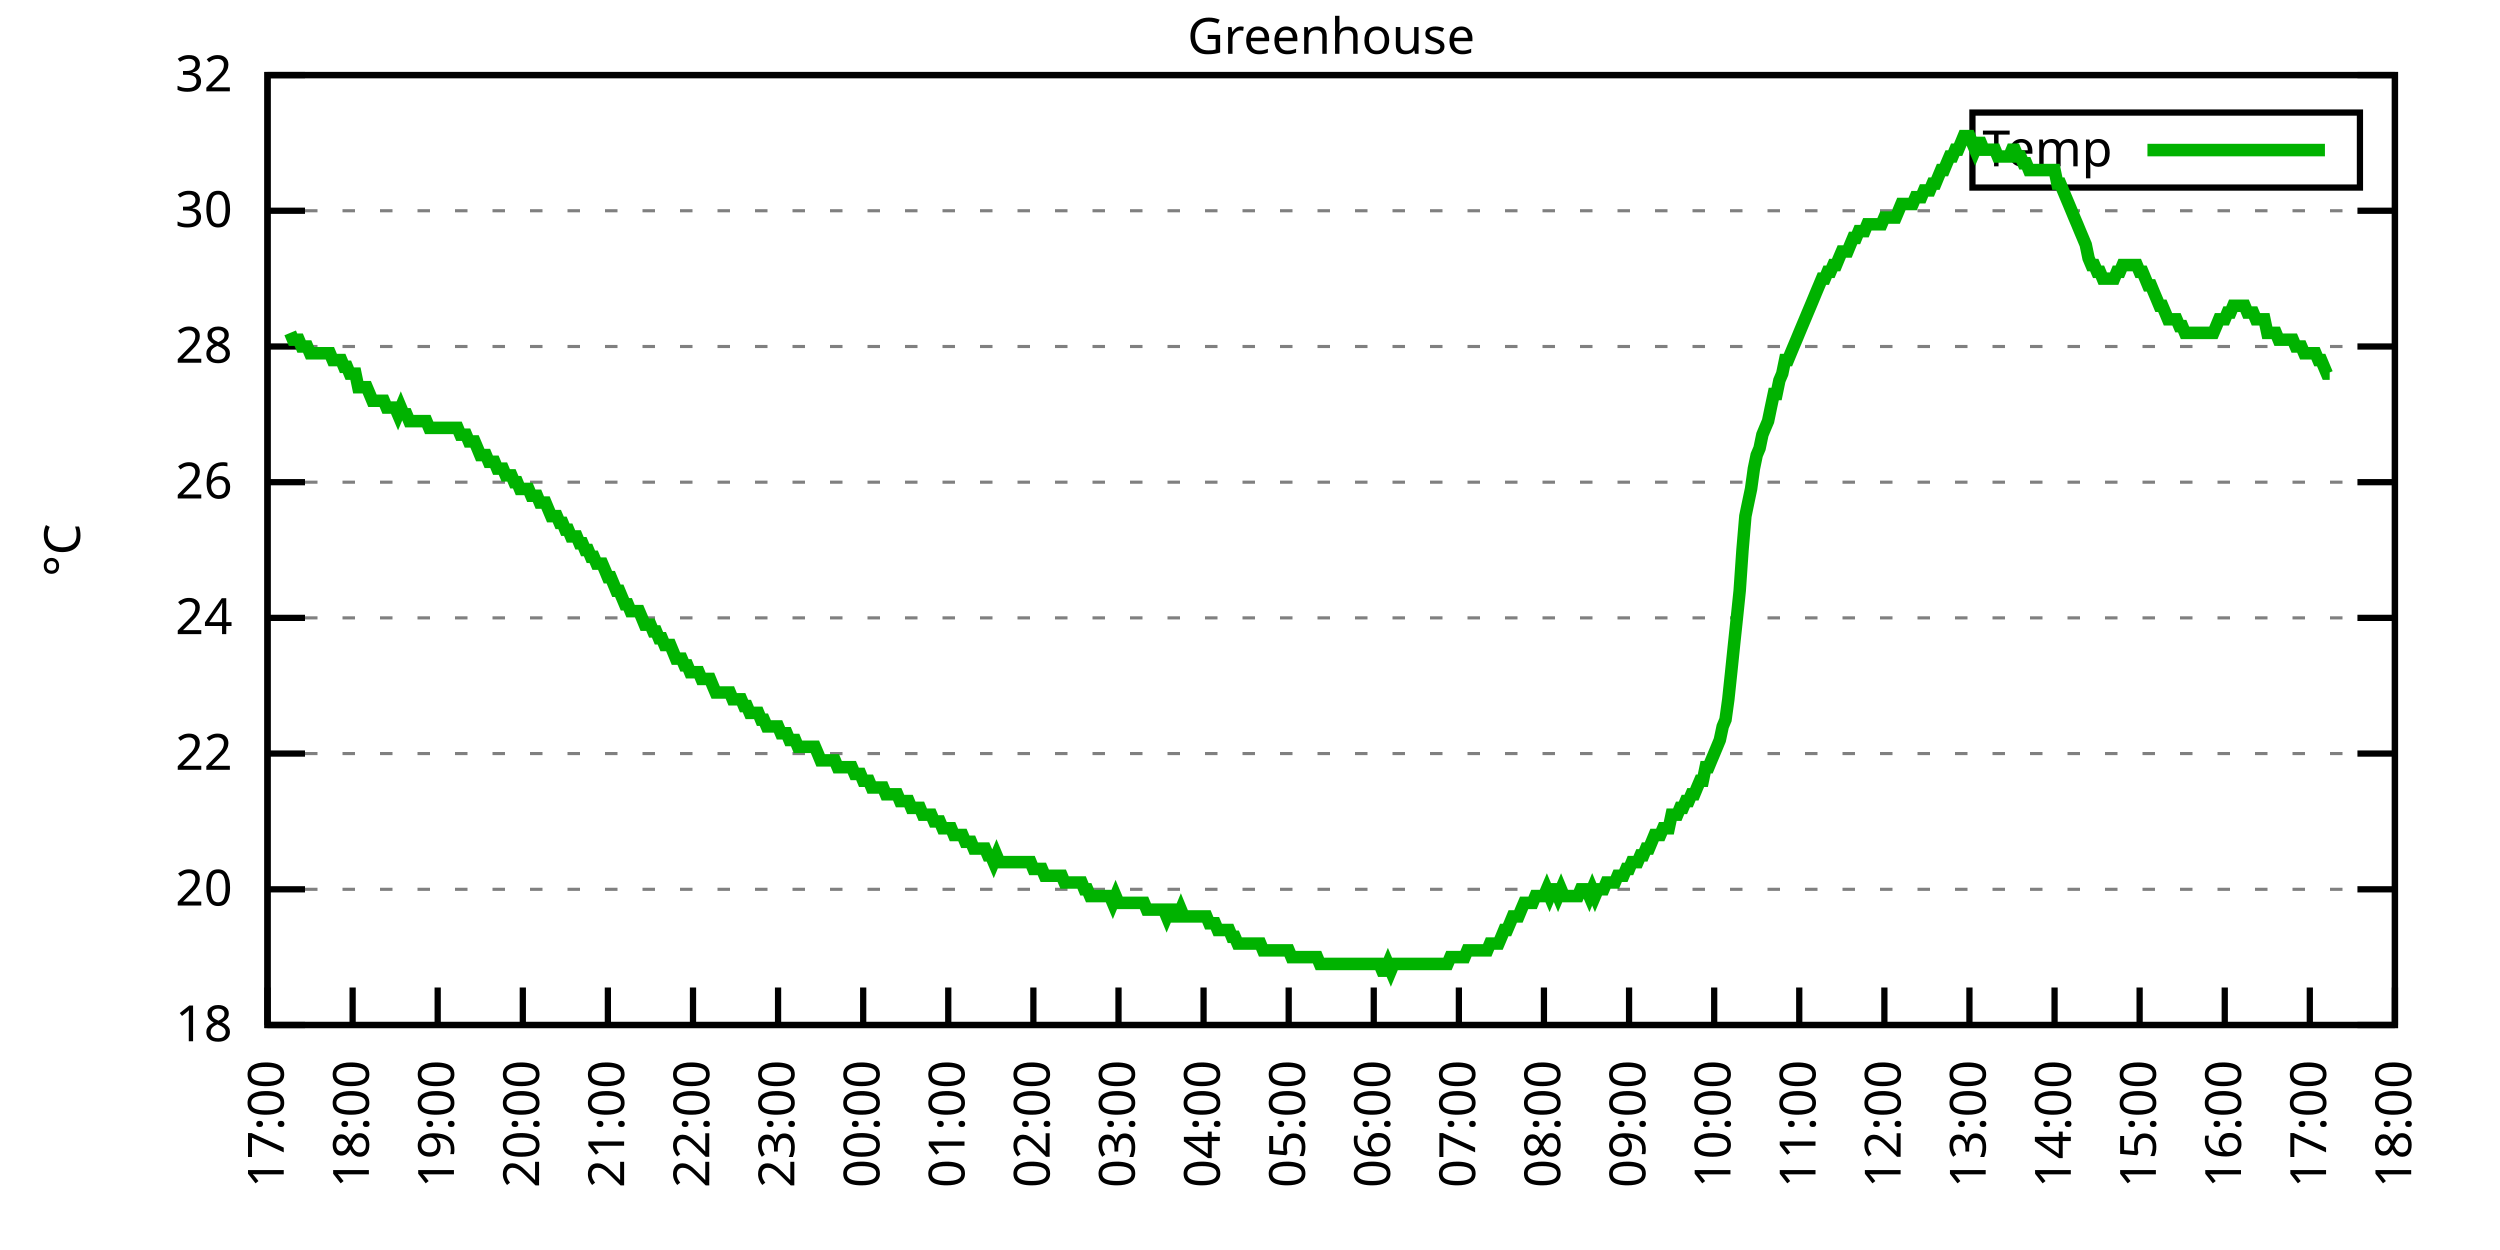
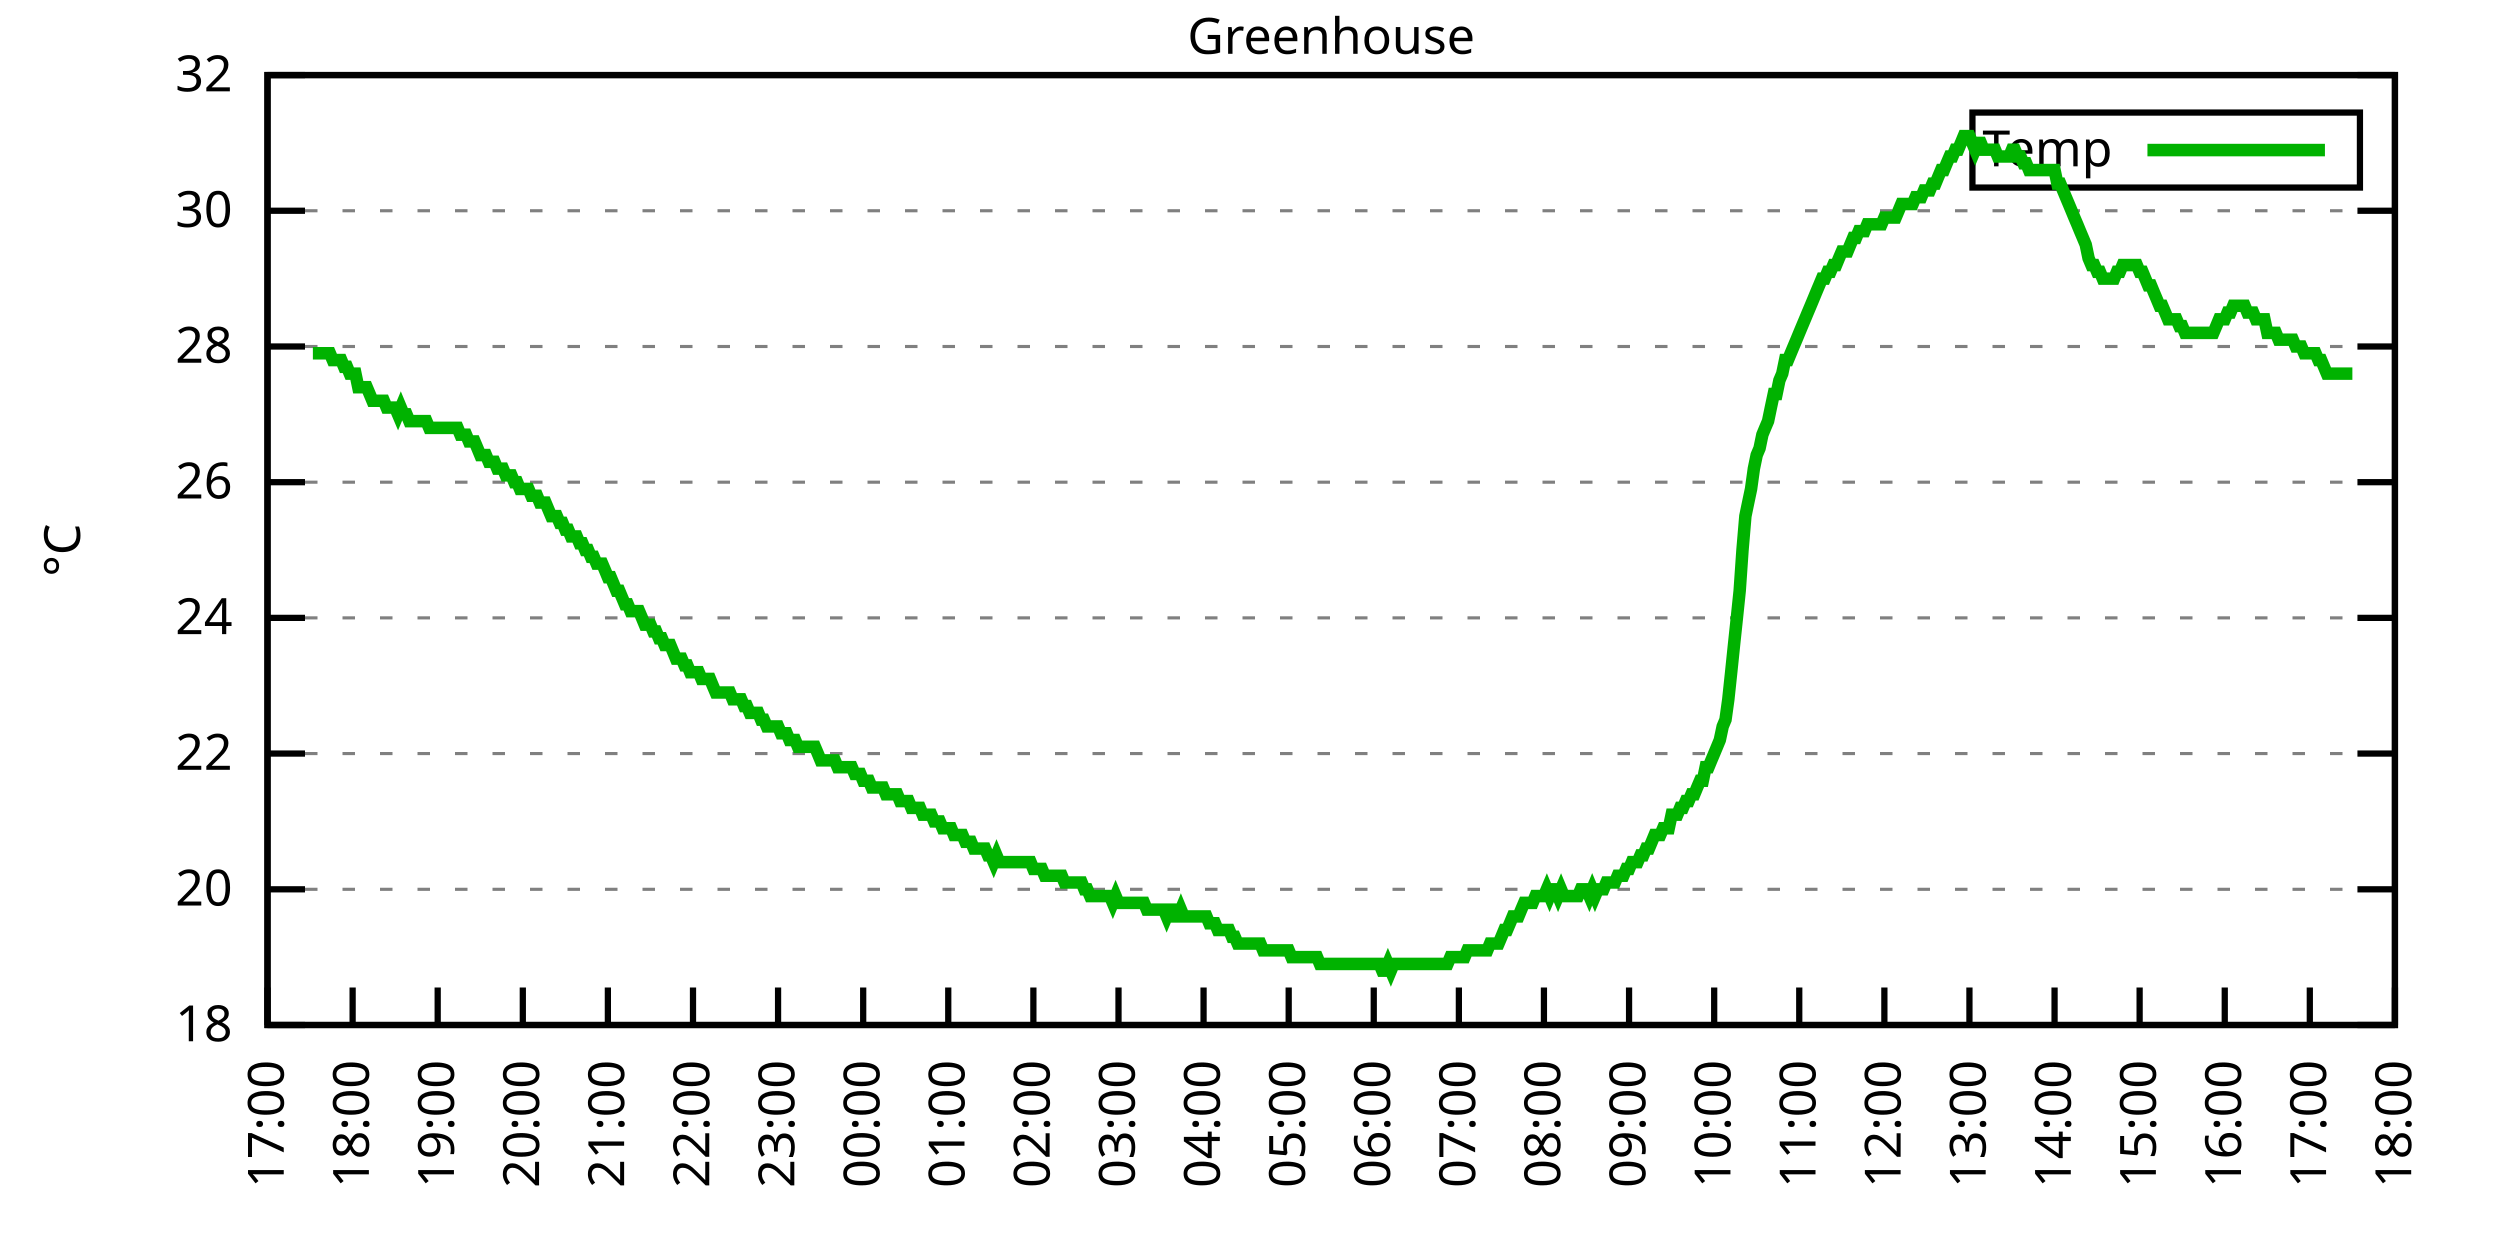
<svg xmlns="http://www.w3.org/2000/svg" xmlns:xlink="http://www.w3.org/1999/xlink" width="400" height="200" viewBox="0 0 400 200">
  <g id="gnuplot_canvas">
    <rect x="0" y="0" width="400" height="200" fill="none" />
    <defs>
      <circle id="gpDot" r="0.5" stroke-width="0.5" stroke="currentColor" />
      <path id="gpPt0" stroke-width="0.333" stroke="currentColor" d="M-1,0 h2 M0,-1 v2" />
      <path id="gpPt1" stroke-width="0.333" stroke="currentColor" d="M-1,-1 L1,1 M1,-1 L-1,1" />
      <path id="gpPt2" stroke-width="0.333" stroke="currentColor" d="M-1,0 L1,0 M0,-1 L0,1 M-1,-1 L1,1 M-1,1 L1,-1" />
      <rect id="gpPt3" stroke-width="0.333" stroke="currentColor" x="-1" y="-1" width="2" height="2" />
      <rect id="gpPt4" stroke-width="0.333" stroke="currentColor" fill="currentColor" x="-1" y="-1" width="2" height="2" />
      <circle id="gpPt5" stroke-width="0.333" stroke="currentColor" cx="0" cy="0" r="1" />
      <use xlink:href="#gpPt5" id="gpPt6" fill="currentColor" stroke="none" />
      <path id="gpPt7" stroke-width="0.333" stroke="currentColor" d="M0,-1.33 L-1.33,0.67 L1.33,0.67 z" />
      <use xlink:href="#gpPt7" id="gpPt8" fill="currentColor" stroke="none" />
      <use xlink:href="#gpPt7" id="gpPt9" stroke="currentColor" transform="rotate(180)" />
      <use xlink:href="#gpPt9" id="gpPt10" fill="currentColor" stroke="none" />
      <use xlink:href="#gpPt3" id="gpPt11" stroke="currentColor" transform="rotate(45)" />
      <use xlink:href="#gpPt11" id="gpPt12" fill="currentColor" stroke="none" />
      <path id="gpPt13" stroke-width="0.333" stroke="currentColor" d="M0,1.330 L1.265,0.411 L0.782,-1.067 L-0.782,-1.076 L-1.265,0.411 z" />
      <use xlink:href="#gpPt13" id="gpPt14" fill="currentColor" stroke="none" />
      <filter id="textbox" filterUnits="objectBoundingBox" x="0" y="0" height="1" width="1">
        <feFlood flood-color="white" flood-opacity="1" result="bgnd" />
        <feComposite in="SourceGraphic" in2="bgnd" operator="atop" />
      </filter>
      <filter id="greybox" filterUnits="objectBoundingBox" x="0" y="0" height="1" width="1">
        <feFlood flood-color="lightgrey" flood-opacity="1" result="grey" />
        <feComposite in="SourceGraphic" in2="grey" operator="atop" />
      </filter>
    </defs>
    <g fill="none" color="white" stroke="currentColor" stroke-width="1.00" stroke-linecap="butt" stroke-linejoin="miter">
</g>
    <g fill="none" color="black" stroke="currentColor" stroke-width="1.00" stroke-linecap="butt" stroke-linejoin="miter">
      <g stroke="none" shape-rendering="crispEdges">
        <polygon fill="rgb(255, 255, 255)" points="42.80,164.00 383.18,164.00 383.18,12.02 42.80,12.02 " />
      </g>
    </g>
    <g fill="none" color="black" stroke="currentColor" stroke-width="1.00" stroke-linecap="butt" stroke-linejoin="miter">
</g>
    <g fill="none" color="black" stroke="black" stroke-width="0.50" stroke-linecap="butt" stroke-linejoin="miter">
</g>
    <g fill="none" color="gray" stroke="currentColor" stroke-width="0.50" stroke-linecap="butt" stroke-linejoin="miter">
      <path stroke="gray" stroke-dasharray="2,4" class="gridline" d="M42.80,164.00 L383.19,164.00  " />
    </g>
    <g fill="none" color="gray" stroke="gray" stroke-width="1.00" stroke-linecap="butt" stroke-linejoin="miter">
</g>
    <g fill="none" color="black" stroke="currentColor" stroke-width="1.00" stroke-linecap="butt" stroke-linejoin="miter">
      <path stroke="black" d="M42.80,164.00 L48.80,164.00 M383.19,164.00 L377.19,164.00  " />
      <g transform="translate(37.20,166.60)" stroke="none" fill="black" font-family="Sans" font-size="8.00" text-anchor="end">
        <text>
          <tspan font-family="Sans"> 18</tspan>
        </text>
      </g>
    </g>
    <g fill="none" color="black" stroke="currentColor" stroke-width="1.00" stroke-linecap="butt" stroke-linejoin="miter">
</g>
    <g fill="none" color="black" stroke="black" stroke-width="0.50" stroke-linecap="butt" stroke-linejoin="miter">
</g>
    <g fill="none" color="gray" stroke="currentColor" stroke-width="0.50" stroke-linecap="butt" stroke-linejoin="miter">
      <path stroke="gray" stroke-dasharray="2,4" class="gridline" d="M42.80,142.29 L383.19,142.29  " />
    </g>
    <g fill="none" color="gray" stroke="gray" stroke-width="1.00" stroke-linecap="butt" stroke-linejoin="miter">
</g>
    <g fill="none" color="black" stroke="currentColor" stroke-width="1.00" stroke-linecap="butt" stroke-linejoin="miter">
      <path stroke="black" d="M42.80,142.29 L48.80,142.29 M383.19,142.29 L377.19,142.29  " />
      <g transform="translate(37.20,144.89)" stroke="none" fill="black" font-family="Sans" font-size="8.00" text-anchor="end">
        <text>
          <tspan font-family="Sans"> 20</tspan>
        </text>
      </g>
    </g>
    <g fill="none" color="black" stroke="currentColor" stroke-width="1.00" stroke-linecap="butt" stroke-linejoin="miter">
</g>
    <g fill="none" color="black" stroke="black" stroke-width="0.50" stroke-linecap="butt" stroke-linejoin="miter">
</g>
    <g fill="none" color="gray" stroke="currentColor" stroke-width="0.50" stroke-linecap="butt" stroke-linejoin="miter">
      <path stroke="gray" stroke-dasharray="2,4" class="gridline" d="M42.80,120.57 L383.19,120.57  " />
    </g>
    <g fill="none" color="gray" stroke="gray" stroke-width="1.00" stroke-linecap="butt" stroke-linejoin="miter">
</g>
    <g fill="none" color="black" stroke="currentColor" stroke-width="1.00" stroke-linecap="butt" stroke-linejoin="miter">
      <path stroke="black" d="M42.80,120.57 L48.80,120.57 M383.19,120.57 L377.19,120.57  " />
      <g transform="translate(37.20,123.17)" stroke="none" fill="black" font-family="Sans" font-size="8.00" text-anchor="end">
        <text>
          <tspan font-family="Sans"> 22</tspan>
        </text>
      </g>
    </g>
    <g fill="none" color="black" stroke="currentColor" stroke-width="1.00" stroke-linecap="butt" stroke-linejoin="miter">
</g>
    <g fill="none" color="black" stroke="black" stroke-width="0.50" stroke-linecap="butt" stroke-linejoin="miter">
</g>
    <g fill="none" color="gray" stroke="currentColor" stroke-width="0.50" stroke-linecap="butt" stroke-linejoin="miter">
      <path stroke="gray" stroke-dasharray="2,4" class="gridline" d="M42.80,98.86 L383.19,98.86  " />
    </g>
    <g fill="none" color="gray" stroke="gray" stroke-width="1.00" stroke-linecap="butt" stroke-linejoin="miter">
</g>
    <g fill="none" color="black" stroke="currentColor" stroke-width="1.00" stroke-linecap="butt" stroke-linejoin="miter">
      <path stroke="black" d="M42.80,98.86 L48.80,98.86 M383.19,98.86 L377.19,98.86  " />
      <g transform="translate(37.20,101.46)" stroke="none" fill="black" font-family="Sans" font-size="8.00" text-anchor="end">
        <text>
          <tspan font-family="Sans"> 24</tspan>
        </text>
      </g>
    </g>
    <g fill="none" color="black" stroke="currentColor" stroke-width="1.00" stroke-linecap="butt" stroke-linejoin="miter">
</g>
    <g fill="none" color="black" stroke="black" stroke-width="0.50" stroke-linecap="butt" stroke-linejoin="miter">
</g>
    <g fill="none" color="gray" stroke="currentColor" stroke-width="0.50" stroke-linecap="butt" stroke-linejoin="miter">
      <path stroke="gray" stroke-dasharray="2,4" class="gridline" d="M42.80,77.15 L383.19,77.15  " />
    </g>
    <g fill="none" color="gray" stroke="gray" stroke-width="1.00" stroke-linecap="butt" stroke-linejoin="miter">
</g>
    <g fill="none" color="black" stroke="currentColor" stroke-width="1.00" stroke-linecap="butt" stroke-linejoin="miter">
      <path stroke="black" d="M42.80,77.15 L48.80,77.15 M383.19,77.15 L377.19,77.15  " />
      <g transform="translate(37.20,79.75)" stroke="none" fill="black" font-family="Sans" font-size="8.00" text-anchor="end">
        <text>
          <tspan font-family="Sans"> 26</tspan>
        </text>
      </g>
    </g>
    <g fill="none" color="black" stroke="currentColor" stroke-width="1.00" stroke-linecap="butt" stroke-linejoin="miter">
</g>
    <g fill="none" color="black" stroke="black" stroke-width="0.50" stroke-linecap="butt" stroke-linejoin="miter">
</g>
    <g fill="none" color="gray" stroke="currentColor" stroke-width="0.50" stroke-linecap="butt" stroke-linejoin="miter">
      <path stroke="gray" stroke-dasharray="2,4" class="gridline" d="M42.80,55.44 L383.19,55.44  " />
    </g>
    <g fill="none" color="gray" stroke="gray" stroke-width="1.00" stroke-linecap="butt" stroke-linejoin="miter">
</g>
    <g fill="none" color="black" stroke="currentColor" stroke-width="1.00" stroke-linecap="butt" stroke-linejoin="miter">
      <path stroke="black" d="M42.80,55.44 L48.80,55.44 M383.19,55.44 L377.19,55.44  " />
      <g transform="translate(37.20,58.04)" stroke="none" fill="black" font-family="Sans" font-size="8.00" text-anchor="end">
        <text>
          <tspan font-family="Sans"> 28</tspan>
        </text>
      </g>
    </g>
    <g fill="none" color="black" stroke="currentColor" stroke-width="1.00" stroke-linecap="butt" stroke-linejoin="miter">
</g>
    <g fill="none" color="black" stroke="black" stroke-width="0.50" stroke-linecap="butt" stroke-linejoin="miter">
</g>
    <g fill="none" color="gray" stroke="currentColor" stroke-width="0.50" stroke-linecap="butt" stroke-linejoin="miter">
      <path stroke="gray" stroke-dasharray="2,4" class="gridline" d="M42.80,33.72 L383.19,33.72  " />
    </g>
    <g fill="none" color="gray" stroke="gray" stroke-width="1.00" stroke-linecap="butt" stroke-linejoin="miter">
</g>
    <g fill="none" color="black" stroke="currentColor" stroke-width="1.00" stroke-linecap="butt" stroke-linejoin="miter">
      <path stroke="black" d="M42.80,33.72 L48.80,33.72 M383.19,33.72 L377.19,33.72  " />
      <g transform="translate(37.20,36.32)" stroke="none" fill="black" font-family="Sans" font-size="8.00" text-anchor="end">
        <text>
          <tspan font-family="Sans"> 30</tspan>
        </text>
      </g>
    </g>
    <g fill="none" color="black" stroke="currentColor" stroke-width="1.00" stroke-linecap="butt" stroke-linejoin="miter">
</g>
    <g fill="none" color="black" stroke="black" stroke-width="0.50" stroke-linecap="butt" stroke-linejoin="miter">
</g>
    <g fill="none" color="gray" stroke="currentColor" stroke-width="0.50" stroke-linecap="butt" stroke-linejoin="miter">
      <path stroke="gray" stroke-dasharray="2,4" class="gridline" d="M42.80,12.01 L383.19,12.01  " />
    </g>
    <g fill="none" color="gray" stroke="gray" stroke-width="1.00" stroke-linecap="butt" stroke-linejoin="miter">
</g>
    <g fill="none" color="black" stroke="currentColor" stroke-width="1.00" stroke-linecap="butt" stroke-linejoin="miter">
      <path stroke="black" d="M42.80,12.01 L48.80,12.01 M383.19,12.01 L377.19,12.01  " />
      <g transform="translate(37.20,14.61)" stroke="none" fill="black" font-family="Sans" font-size="8.00" text-anchor="end">
        <text>
          <tspan font-family="Sans"> 32</tspan>
        </text>
      </g>
    </g>
    <g fill="none" color="black" stroke="currentColor" stroke-width="1.00" stroke-linecap="butt" stroke-linejoin="miter">
      <path stroke="black" d="M42.80,164.00 L42.80,158.00  " />
      <g transform="translate(45.40,169.60) rotate(270.00)" stroke="none" fill="black" font-family="Sans" font-size="8.00" text-anchor="end">
        <text>
          <tspan font-family="Sans">17:00</tspan>
        </text>
      </g>
    </g>
    <g fill="none" color="black" stroke="currentColor" stroke-width="1.00" stroke-linecap="butt" stroke-linejoin="miter">
      <path stroke="black" d="M56.42,164.00 L56.42,158.00  " />
      <g transform="translate(59.02,169.60) rotate(270.00)" stroke="none" fill="black" font-family="Sans" font-size="8.00" text-anchor="end">
        <text>
          <tspan font-family="Sans">18:00</tspan>
        </text>
      </g>
    </g>
    <g fill="none" color="black" stroke="currentColor" stroke-width="1.00" stroke-linecap="butt" stroke-linejoin="miter">
      <path stroke="black" d="M70.03,164.00 L70.03,158.00  " />
      <g transform="translate(72.63,169.60) rotate(270.00)" stroke="none" fill="black" font-family="Sans" font-size="8.00" text-anchor="end">
        <text>
          <tspan font-family="Sans">19:00</tspan>
        </text>
      </g>
    </g>
    <g fill="none" color="black" stroke="currentColor" stroke-width="1.00" stroke-linecap="butt" stroke-linejoin="miter">
      <path stroke="black" d="M83.65,164.00 L83.65,158.00  " />
      <g transform="translate(86.25,169.60) rotate(270.00)" stroke="none" fill="black" font-family="Sans" font-size="8.00" text-anchor="end">
        <text>
          <tspan font-family="Sans">20:00</tspan>
        </text>
      </g>
    </g>
    <g fill="none" color="black" stroke="currentColor" stroke-width="1.00" stroke-linecap="butt" stroke-linejoin="miter">
      <path stroke="black" d="M97.26,164.00 L97.26,158.00  " />
      <g transform="translate(99.86,169.60) rotate(270.00)" stroke="none" fill="black" font-family="Sans" font-size="8.00" text-anchor="end">
        <text>
          <tspan font-family="Sans">21:00</tspan>
        </text>
      </g>
    </g>
    <g fill="none" color="black" stroke="currentColor" stroke-width="1.00" stroke-linecap="butt" stroke-linejoin="miter">
      <path stroke="black" d="M110.88,164.00 L110.88,158.00  " />
      <g transform="translate(113.48,169.60) rotate(270.00)" stroke="none" fill="black" font-family="Sans" font-size="8.00" text-anchor="end">
        <text>
          <tspan font-family="Sans">22:00</tspan>
        </text>
      </g>
    </g>
    <g fill="none" color="black" stroke="currentColor" stroke-width="1.00" stroke-linecap="butt" stroke-linejoin="miter">
      <path stroke="black" d="M124.49,164.00 L124.49,158.00  " />
      <g transform="translate(127.09,169.60) rotate(270.00)" stroke="none" fill="black" font-family="Sans" font-size="8.00" text-anchor="end">
        <text>
          <tspan font-family="Sans">23:00</tspan>
        </text>
      </g>
    </g>
    <g fill="none" color="black" stroke="currentColor" stroke-width="1.00" stroke-linecap="butt" stroke-linejoin="miter">
      <path stroke="black" d="M138.11,164.00 L138.11,158.00  " />
      <g transform="translate(140.71,169.60) rotate(270.00)" stroke="none" fill="black" font-family="Sans" font-size="8.00" text-anchor="end">
        <text>
          <tspan font-family="Sans">00:00</tspan>
        </text>
      </g>
    </g>
    <g fill="none" color="black" stroke="currentColor" stroke-width="1.00" stroke-linecap="butt" stroke-linejoin="miter">
      <path stroke="black" d="M151.72,164.00 L151.72,158.00  " />
      <g transform="translate(154.32,169.60) rotate(270.00)" stroke="none" fill="black" font-family="Sans" font-size="8.00" text-anchor="end">
        <text>
          <tspan font-family="Sans">01:00</tspan>
        </text>
      </g>
    </g>
    <g fill="none" color="black" stroke="currentColor" stroke-width="1.00" stroke-linecap="butt" stroke-linejoin="miter">
      <path stroke="black" d="M165.34,164.00 L165.34,158.00  " />
      <g transform="translate(167.94,169.60) rotate(270.00)" stroke="none" fill="black" font-family="Sans" font-size="8.00" text-anchor="end">
        <text>
          <tspan font-family="Sans">02:00</tspan>
        </text>
      </g>
    </g>
    <g fill="none" color="black" stroke="currentColor" stroke-width="1.00" stroke-linecap="butt" stroke-linejoin="miter">
      <path stroke="black" d="M178.96,164.00 L178.96,158.00  " />
      <g transform="translate(181.56,169.60) rotate(270.00)" stroke="none" fill="black" font-family="Sans" font-size="8.00" text-anchor="end">
        <text>
          <tspan font-family="Sans">03:00</tspan>
        </text>
      </g>
    </g>
    <g fill="none" color="black" stroke="currentColor" stroke-width="1.00" stroke-linecap="butt" stroke-linejoin="miter">
      <path stroke="black" d="M192.57,164.00 L192.57,158.00  " />
      <g transform="translate(195.17,169.60) rotate(270.00)" stroke="none" fill="black" font-family="Sans" font-size="8.00" text-anchor="end">
        <text>
          <tspan font-family="Sans">04:00</tspan>
        </text>
      </g>
    </g>
    <g fill="none" color="black" stroke="currentColor" stroke-width="1.00" stroke-linecap="butt" stroke-linejoin="miter">
      <path stroke="black" d="M206.19,164.00 L206.19,158.00  " />
      <g transform="translate(208.79,169.60) rotate(270.00)" stroke="none" fill="black" font-family="Sans" font-size="8.00" text-anchor="end">
        <text>
          <tspan font-family="Sans">05:00</tspan>
        </text>
      </g>
    </g>
    <g fill="none" color="black" stroke="currentColor" stroke-width="1.00" stroke-linecap="butt" stroke-linejoin="miter">
      <path stroke="black" d="M219.80,164.00 L219.80,158.00  " />
      <g transform="translate(222.40,169.60) rotate(270.00)" stroke="none" fill="black" font-family="Sans" font-size="8.00" text-anchor="end">
        <text>
          <tspan font-family="Sans">06:00</tspan>
        </text>
      </g>
    </g>
    <g fill="none" color="black" stroke="currentColor" stroke-width="1.00" stroke-linecap="butt" stroke-linejoin="miter">
      <path stroke="black" d="M233.42,164.00 L233.42,158.00  " />
      <g transform="translate(236.02,169.60) rotate(270.00)" stroke="none" fill="black" font-family="Sans" font-size="8.00" text-anchor="end">
        <text>
          <tspan font-family="Sans">07:00</tspan>
        </text>
      </g>
    </g>
    <g fill="none" color="black" stroke="currentColor" stroke-width="1.00" stroke-linecap="butt" stroke-linejoin="miter">
      <path stroke="black" d="M247.03,164.00 L247.03,158.00  " />
      <g transform="translate(249.63,169.60) rotate(270.00)" stroke="none" fill="black" font-family="Sans" font-size="8.00" text-anchor="end">
        <text>
          <tspan font-family="Sans">08:00</tspan>
        </text>
      </g>
    </g>
    <g fill="none" color="black" stroke="currentColor" stroke-width="1.00" stroke-linecap="butt" stroke-linejoin="miter">
      <path stroke="black" d="M260.65,164.00 L260.65,158.00  " />
      <g transform="translate(263.25,169.60) rotate(270.00)" stroke="none" fill="black" font-family="Sans" font-size="8.00" text-anchor="end">
        <text>
          <tspan font-family="Sans">09:00</tspan>
        </text>
      </g>
    </g>
    <g fill="none" color="black" stroke="currentColor" stroke-width="1.00" stroke-linecap="butt" stroke-linejoin="miter">
      <path stroke="black" d="M274.27,164.00 L274.27,158.00  " />
      <g transform="translate(276.87,169.60) rotate(270.00)" stroke="none" fill="black" font-family="Sans" font-size="8.00" text-anchor="end">
        <text>
          <tspan font-family="Sans">10:00</tspan>
        </text>
      </g>
    </g>
    <g fill="none" color="black" stroke="currentColor" stroke-width="1.00" stroke-linecap="butt" stroke-linejoin="miter">
      <path stroke="black" d="M287.88,164.00 L287.88,158.00  " />
      <g transform="translate(290.48,169.60) rotate(270.00)" stroke="none" fill="black" font-family="Sans" font-size="8.00" text-anchor="end">
        <text>
          <tspan font-family="Sans">11:00</tspan>
        </text>
      </g>
    </g>
    <g fill="none" color="black" stroke="currentColor" stroke-width="1.00" stroke-linecap="butt" stroke-linejoin="miter">
      <path stroke="black" d="M301.50,164.00 L301.50,158.00  " />
      <g transform="translate(304.10,169.60) rotate(270.00)" stroke="none" fill="black" font-family="Sans" font-size="8.00" text-anchor="end">
        <text>
          <tspan font-family="Sans">12:00</tspan>
        </text>
      </g>
    </g>
    <g fill="none" color="black" stroke="currentColor" stroke-width="1.00" stroke-linecap="butt" stroke-linejoin="miter">
      <path stroke="black" d="M315.11,164.00 L315.11,158.00  " />
      <g transform="translate(317.71,169.60) rotate(270.00)" stroke="none" fill="black" font-family="Sans" font-size="8.00" text-anchor="end">
        <text>
          <tspan font-family="Sans">13:00</tspan>
        </text>
      </g>
    </g>
    <g fill="none" color="black" stroke="currentColor" stroke-width="1.00" stroke-linecap="butt" stroke-linejoin="miter">
      <path stroke="black" d="M328.73,164.00 L328.73,158.00  " />
      <g transform="translate(331.33,169.60) rotate(270.00)" stroke="none" fill="black" font-family="Sans" font-size="8.00" text-anchor="end">
        <text>
          <tspan font-family="Sans">14:00</tspan>
        </text>
      </g>
    </g>
    <g fill="none" color="black" stroke="currentColor" stroke-width="1.00" stroke-linecap="butt" stroke-linejoin="miter">
      <path stroke="black" d="M342.34,164.00 L342.34,158.00  " />
      <g transform="translate(344.94,169.60) rotate(270.00)" stroke="none" fill="black" font-family="Sans" font-size="8.00" text-anchor="end">
        <text>
          <tspan font-family="Sans">15:00</tspan>
        </text>
      </g>
    </g>
    <g fill="none" color="black" stroke="currentColor" stroke-width="1.00" stroke-linecap="butt" stroke-linejoin="miter">
      <path stroke="black" d="M355.96,164.00 L355.96,158.00  " />
      <g transform="translate(358.56,169.60) rotate(270.00)" stroke="none" fill="black" font-family="Sans" font-size="8.00" text-anchor="end">
        <text>
          <tspan font-family="Sans">16:00</tspan>
        </text>
      </g>
    </g>
    <g fill="none" color="black" stroke="currentColor" stroke-width="1.00" stroke-linecap="butt" stroke-linejoin="miter">
      <path stroke="black" d="M369.57,164.00 L369.57,158.00  " />
      <g transform="translate(372.17,169.60) rotate(270.00)" stroke="none" fill="black" font-family="Sans" font-size="8.00" text-anchor="end">
        <text>
          <tspan font-family="Sans">17:00</tspan>
        </text>
      </g>
    </g>
    <g fill="none" color="black" stroke="currentColor" stroke-width="1.00" stroke-linecap="butt" stroke-linejoin="miter">
      <path stroke="black" d="M383.19,164.00 L383.19,158.00  " />
      <g transform="translate(385.79,169.60) rotate(270.00)" stroke="none" fill="black" font-family="Sans" font-size="8.00" text-anchor="end">
        <text>
          <tspan font-family="Sans">18:00</tspan>
        </text>
      </g>
    </g>
    <g fill="none" color="black" stroke="currentColor" stroke-width="1.00" stroke-linecap="butt" stroke-linejoin="miter">
</g>
    <g fill="none" color="black" stroke="currentColor" stroke-width="1.00" stroke-linecap="butt" stroke-linejoin="miter">
      <path stroke="black" d="M42.80,12.01 L42.80,164.00 L383.19,164.00 L383.19,12.01 L42.80,12.01 Z  " />
    </g>
    <g fill="none" color="black" stroke="currentColor" stroke-width="1.00" stroke-linecap="butt" stroke-linejoin="miter">
</g>
    <g fill="none" color="black" stroke="currentColor" stroke-width="1.00" stroke-linecap="butt" stroke-linejoin="miter">
      <path stroke="black" d="M315.59,30.01 L315.59,18.01 L377.59,18.01 L377.59,30.01 L315.59,30.01 Z  " />
    </g>
    <g id="Greenhouse_plot_1">
      <g fill="none" color="white" stroke="black" stroke-width="2.00" stroke-linecap="butt" stroke-linejoin="miter">
</g>
      <g fill="none" color="black" stroke="currentColor" stroke-width="2.00" stroke-linecap="butt" stroke-linejoin="miter">
        <g transform="translate(337.99,26.61)" stroke="none" fill="black" font-family="Sans" font-size="8.00" text-anchor="end">
          <text>
            <tspan font-family="Sans">Temp</tspan>
          </text>
        </g>
      </g>
      <g fill="none" color="black" stroke="currentColor" stroke-width="2.00" stroke-linecap="butt" stroke-linejoin="miter">
-         <path stroke="rgb(  0, 178,   0)" d="M343.59,24.01 L371.99,24.01 M46.43,53.26 L46.88,54.35 L47.34,54.35 L47.79,54.35 L48.25,55.44 L48.70,55.44   L49.15,55.44 L49.61,56.52 L50.06,56.52 L50.52,56.52 L50.97,56.52 L51.42,56.52 L51.88,56.52 L52.33,56.52   L52.78,56.52 L53.24,57.61 L53.69,57.61 L54.15,57.61 L54.60,57.61 L55.05,58.69 L55.51,58.69 L55.96,59.78   L56.42,59.78 L56.87,59.78 L57.32,61.95 L57.78,61.95 L58.23,61.95 L58.68,61.95 L59.14,63.04 L59.59,64.12   L60.05,64.12 L60.50,64.12 L60.95,64.12 L61.41,64.12 L61.86,65.21 L62.32,65.21 L62.77,65.21 L63.22,65.21   L63.68,66.29 L64.13,65.21 L64.58,66.29 L65.04,66.29 L65.49,67.38 L65.95,67.38 L66.40,67.38 L66.85,67.38   L67.31,67.38 L67.76,67.38 L68.22,67.38 L68.67,68.46 L69.12,68.46 L69.58,68.46 L70.03,68.46 L70.49,68.46   L70.94,68.46 L71.39,68.46 L71.85,68.46 L72.30,68.46 L72.75,68.46 L73.21,68.46 L73.66,69.55 L74.12,69.55   L74.57,69.55 L75.02,70.63 L75.48,70.63 L75.93,70.63 L76.39,71.72 L76.84,72.81 L77.29,72.81 L77.75,72.81   L78.20,73.89 L78.65,73.89 L79.11,73.89 L79.56,74.98 L80.02,74.98 L80.47,74.98 L80.92,76.06 L81.38,76.06   L81.83,76.06 L82.29,77.15 L82.74,77.15 L83.19,78.23 L83.65,78.23 L84.10,78.23 L84.55,78.23 L85.01,79.32   L85.46,79.32 L85.92,79.32 L86.37,80.41 L86.82,80.41 L87.28,80.41 L87.73,81.49 L88.19,82.58 L88.64,82.58   L89.09,82.58 L89.55,83.66 L90.00,83.66 L90.45,84.75 L90.91,84.75 L91.36,85.83 L91.82,85.83 L92.27,85.83   L92.72,86.92 L93.18,86.92 L93.63,88.00 L94.09,88.00 L94.54,89.09 L94.99,89.09 L95.45,90.18 L95.90,90.18   L96.35,90.18 L96.81,91.26 L97.26,92.35 L97.72,92.35 L98.17,93.43 L98.62,94.52 L99.08,94.52 L99.53,95.60   L99.99,96.69 L100.44,96.69 L100.89,97.78 L101.35,97.78 L101.80,97.78 L102.25,97.78 L102.71,98.86 L103.16,99.95   L103.62,99.95 L104.07,99.95 L104.52,101.03 L104.98,101.03 L105.43,102.12 L105.89,102.12 L106.34,103.20 L106.79,103.20   L107.25,103.20 L107.70,104.29 L108.15,105.38 L108.61,105.38 L109.06,105.38 L109.52,106.46 L109.97,106.46 L110.42,107.55   L110.88,107.55 L111.33,107.55 L111.79,107.55 L112.24,108.63 L112.69,108.63 L113.15,108.63 L113.60,108.63 L114.05,109.72   L114.51,110.80 L114.96,110.80 L115.42,110.80 L115.87,110.80 L116.32,110.80 L116.78,110.80 L117.23,111.89 L117.69,111.89   L118.14,111.89 L118.59,111.89 L119.05,112.97 L119.50,112.97 L119.96,114.06 L120.41,114.06 L120.86,114.06 L121.32,114.06   L121.77,115.15 L122.22,115.15 L122.68,116.23 L123.13,116.23 L123.59,116.23 L124.04,116.23 L124.49,116.23 L124.95,117.32   L125.40,117.32 L125.86,117.32 L126.31,118.40 L126.76,118.40 L127.22,118.40 L127.67,119.49 L128.12,119.49 L128.58,119.49   L129.03,119.49 L129.49,119.49 L129.94,119.49 L130.39,119.49 L130.85,120.57 L131.30,121.66 L131.76,121.66 L132.21,121.66   L132.66,121.66 L133.12,121.66 L133.57,121.66 L134.02,122.75 L134.48,122.75 L134.93,122.75 L135.39,122.75 L135.84,122.75   L136.29,122.75 L136.75,123.83 L137.20,123.83 L137.66,123.83 L138.11,124.92 L138.56,124.92 L139.02,124.92 L139.47,126.00   L139.92,126.00 L140.38,126.00 L140.83,126.00 L141.29,126.00 L141.74,127.09 L142.19,127.09 L142.65,127.09 L143.10,127.09   L143.56,127.09 L144.01,128.17 L144.46,128.17 L144.92,128.17 L145.37,128.17 L145.82,129.26 L146.28,129.26 L146.73,129.26   L147.19,129.26 L147.64,130.35 L148.09,130.35 L148.55,130.35 L149.00,130.35 L149.46,131.43 L149.91,131.43 L150.36,131.43   L150.82,132.52 L151.27,132.52 L151.72,132.52 L152.18,132.52 L152.63,133.60 L153.09,133.60 L153.54,133.60 L153.99,133.60   L154.45,134.69 L154.90,134.69 L155.36,134.69 L155.81,135.77 L156.26,135.77 L156.72,135.77 L157.17,135.77 L157.62,135.77   L158.08,136.86 L158.53,136.86 L158.99,137.94 L159.44,136.86 L159.89,137.94 L160.35,137.94 L160.80,137.94 L161.26,137.94   L161.71,137.94 L162.16,137.94 L162.62,137.94 L163.07,137.94 L163.52,137.94 L163.98,137.94 L164.43,137.94 L164.89,137.94   L165.34,139.03 L165.79,139.03 L166.25,139.03 L166.70,139.03 L167.16,140.12 L167.61,140.12 L168.06,140.12 L168.52,140.12   L168.97,140.12 L169.43,140.12 L169.88,140.12 L170.33,141.20 L170.79,141.20 L171.24,141.20 L171.69,141.20 L172.15,141.20   L172.60,141.20 L173.06,141.20 L173.51,142.29 L173.96,142.29 L174.42,143.37 L174.87,143.37 L175.33,143.37 L175.78,143.37   L176.23,143.37 L176.69,143.37 L177.14,143.37 L177.59,143.37 L178.05,144.46 L178.50,143.37 L178.96,144.46 L179.41,144.46   L179.86,144.46 L180.32,144.46 L180.77,144.46 L181.23,144.46 L181.68,144.46 L182.13,144.46 L182.59,144.46 L183.04,144.46   L183.49,145.54 L183.95,145.54 L184.40,145.54 L184.86,145.54 L185.31,145.54 L185.76,145.54 L186.22,145.54 L186.67,146.63   L187.13,145.54 L187.58,145.54 L188.03,146.63 L188.49,146.63 L188.94,145.54 L189.39,146.63 L189.85,146.63 L190.30,146.63   L190.76,146.63 L191.21,146.63 L191.66,146.63 L192.12,146.63 L192.57,146.63 L193.03,146.63 L193.48,147.72 L193.93,147.72   L194.39,147.72 L194.84,148.80 L195.29,148.80 L195.75,148.80 L196.20,148.80 L196.66,148.80 L197.11,149.89 L197.56,149.89   L198.02,150.97 L198.47,150.97 L198.93,150.97 L199.38,150.97 L199.83,150.97 L200.29,150.97 L200.74,150.97 L201.19,150.97   L201.65,150.97 L202.10,152.06 L202.56,152.06 L203.01,152.06 L203.46,152.06 L203.92,152.06 L204.37,152.06 L204.83,152.06   L205.28,152.06 L205.73,152.06 L206.19,152.06 L206.64,153.14 L207.09,153.14 L207.55,153.14 L208.00,153.14 L208.46,153.14   L208.91,153.14 L209.36,153.14 L209.82,153.14 L210.27,153.14 L210.73,153.14 L211.18,154.23 L211.63,154.23 L212.09,154.23   L212.54,154.23 L213.00,154.23 L213.45,154.23 L213.90,154.23 L214.36,154.23 L214.81,154.23 L215.26,154.23 L215.72,154.23   L216.17,154.23 L216.63,154.23 L217.08,154.23 L217.53,154.23 L217.99,154.23 L218.44,154.23 L218.90,154.23 L219.35,154.23   L219.80,154.23 L220.26,154.23 L220.71,154.23 L221.16,155.31 L221.62,155.31 L222.07,154.23 L222.53,155.31 L222.98,154.23   L223.43,154.23 L223.89,154.23 L224.34,154.23 L224.80,154.23 L225.25,154.23 L225.70,154.23 L226.16,154.23 L226.61,154.23   L227.06,154.23 L227.52,154.23 L227.97,154.23 L228.43,154.23 L228.88,154.23 L229.33,154.23 L229.79,154.23 L230.24,154.23   L230.70,154.23 L231.15,154.23 L231.60,154.23 L232.06,153.14 L232.51,153.14 L232.96,153.14 L233.42,153.14 L233.87,153.14   L234.33,153.14 L234.78,152.06 L235.23,152.06 L235.69,152.06 L236.14,152.06 L236.60,152.06 L237.05,152.06 L237.50,152.06   L237.96,152.06 L238.41,150.97 L238.86,150.97 L239.32,150.97 L239.77,150.97 L240.23,149.89 L240.68,148.80 L241.13,148.80   L241.59,147.72 L242.04,146.63 L242.50,146.63 L242.95,146.63 L243.40,145.54 L243.86,144.46 L244.31,144.46 L244.76,144.46   L245.22,144.46 L245.67,143.37 L246.13,143.37 L246.58,143.37 L247.03,143.37 L247.49,142.29 L247.94,143.37 L248.40,142.29   L248.85,142.29 L249.30,143.37 L249.76,142.29 L250.21,143.37 L250.66,143.37 L251.12,143.37 L251.57,143.37 L252.03,143.37   L252.48,143.37 L252.93,142.29 L253.39,142.29 L253.84,142.29 L254.30,143.37 L254.75,142.29 L255.20,143.37 L255.66,142.29   L256.11,142.29 L256.56,142.29 L257.02,141.20 L257.47,141.20 L257.93,141.20 L258.38,141.20 L258.83,140.12 L259.29,140.12   L259.74,140.12 L260.20,139.03 L260.65,139.03 L261.10,137.94 L261.56,137.94 L262.01,137.94 L262.47,136.86 L262.92,136.86   L263.37,135.77 L263.83,135.77 L264.28,134.69 L264.73,133.60 L265.19,133.60 L265.64,133.60 L266.10,132.52 L266.55,132.52   L267.00,132.52 L267.46,130.35 L267.91,130.35 L268.37,130.35 L268.82,129.26 L269.27,129.26 L269.73,128.17 L270.18,128.17   L270.63,127.09 L271.09,127.09 L271.54,126.00 L272.00,124.92 L272.45,124.92 L272.90,122.75 L273.36,122.75 L273.81,121.66   L274.27,120.57 L274.72,119.49 L275.17,118.40 L275.63,116.23 L276.08,115.15 L276.53,111.89 L276.99,107.55 L277.44,103.20   L277.90,98.86 L278.35,94.52 L278.80,88.00 L279.26,82.58 L279.71,80.41 L280.17,78.23 L280.62,74.98 L281.07,72.81   L281.53,71.72 L281.98,69.55 L282.43,68.46 L282.89,67.38 L283.34,65.21 L283.80,63.04 L284.25,63.04 L284.70,60.86   L285.16,59.78 L285.61,57.61 L286.07,57.61 L286.52,56.52 L286.97,55.44 L287.43,54.35 L287.88,53.26 L288.33,52.18   L288.79,51.09 L289.24,50.01 L289.70,48.92 L290.15,47.84 L290.60,46.75 L291.06,45.66 L291.51,44.58 L291.97,44.58   L292.42,43.49 L292.87,43.49 L293.33,42.41 L293.78,42.41 L294.23,41.32 L294.69,40.24 L295.14,40.24 L295.60,40.24   L296.05,39.15 L296.50,38.07 L296.96,38.07 L297.41,36.98 L297.87,36.98 L298.32,36.98 L298.77,35.89 L299.23,35.89   L299.68,35.89 L300.13,35.89 L300.59,35.89 L301.04,35.89 L301.50,34.81 L301.95,34.81 L302.40,34.81 L302.86,34.81   L303.31,34.81 L303.77,33.72 L304.22,32.64 L304.67,32.64 L305.13,32.64 L305.58,32.64 L306.03,32.64 L306.49,31.55   L306.94,31.55 L307.40,31.55 L307.85,30.47 L308.30,30.47 L308.76,30.47 L309.21,29.38 L309.67,29.38 L310.12,28.29   L310.57,27.21 L311.03,27.21 L311.48,26.12 L311.94,25.04 L312.39,25.04 L312.84,23.95 L313.30,23.95 L313.75,22.87   L314.20,21.78 L314.66,21.78 L315.11,21.78 L315.57,22.87 L316.02,23.95 L316.47,22.87 L316.93,22.87 L317.38,23.95   L317.84,23.95 L318.29,23.95 L318.74,23.95 L319.20,23.95 L319.65,25.04 L320.10,25.04 L320.56,25.04 L321.01,25.04   L321.47,25.04 L321.92,23.95 L322.37,23.95 L322.83,25.04 L323.28,25.04 L323.74,26.12 L324.19,26.12 L324.64,27.21   L325.10,27.21 L325.55,27.21 L326.00,27.21 L326.46,27.21 L326.91,27.21 L327.37,27.21 L327.82,27.21 L328.27,27.21   L328.73,27.21 L329.18,29.38 L329.64,29.38 L330.09,30.47 L330.54,31.55 L331.00,32.64 L331.45,33.72 L331.90,34.81   L332.36,35.89 L332.81,36.98 L333.27,38.07 L333.72,39.15 L334.17,41.32 L334.63,42.41 L335.08,42.41 L335.54,43.49   L335.99,43.49 L336.44,44.58 L336.90,44.58 L337.35,44.58 L337.80,44.58 L338.26,44.58 L338.71,43.49 L339.17,43.49   L339.62,42.41 L340.07,42.41 L340.53,42.41 L340.98,42.41 L341.44,42.41 L341.89,42.41 L342.34,43.49 L342.80,43.49   L343.25,44.58 L343.70,45.66 L344.16,45.66 L344.61,46.75 L345.07,47.84 L345.52,48.92 L345.97,48.92 L346.43,50.01   L346.88,51.09 L347.34,51.09 L347.79,51.09 L348.24,51.09 L348.70,52.18 L349.15,52.18 L349.60,53.26 L350.06,53.26   L350.51,53.26 L350.97,53.26 L351.42,53.26 L351.87,53.26 L352.33,53.26 L352.78,53.26 L353.24,53.26 L353.69,53.26   L354.14,53.26 L354.60,52.18 L355.05,51.09 L355.50,51.09 L355.96,51.09 L356.41,50.01 L356.87,50.01 L357.32,48.92   L357.77,48.92 L358.23,48.92 L358.68,48.92 L359.14,48.92 L359.59,50.01 L360.04,50.01 L360.50,50.01 L360.95,51.09   L361.41,51.09 L361.86,51.09 L362.31,51.09 L362.77,53.26 L363.22,53.26 L363.67,53.26 L364.13,53.26 L364.58,54.35   L365.04,54.35 L365.49,54.35 L365.94,54.35 L366.40,54.35 L366.85,54.35 L367.31,55.44 L367.76,55.44 L368.21,55.44   L368.67,56.52 L369.12,56.52 L369.57,56.52 L370.03,56.52 L370.48,56.52 L370.94,57.61 L371.39,57.61 L371.84,58.69   L372.30,59.78 L372.75,59.78  " />
+         <path stroke="rgb(  0, 178,   0)" d="M343.59,24.01 L371.99,24.01 M50.06,56.52 L50.52,56.52 L50.97,56.52 L51.42,56.52 L51.88,56.52 L52.33,56.52   L52.78,56.52 L53.24,57.61 L53.69,57.61 L54.15,57.61 L54.60,57.61 L55.05,58.69 L55.51,58.69 L55.96,59.78   L56.42,59.78 L56.87,59.78 L57.32,61.95 L57.78,61.95 L58.23,61.95 L58.68,61.95 L59.14,63.04 L59.59,64.12   L60.05,64.12 L60.50,64.12 L60.95,64.12 L61.41,64.12 L61.86,65.21 L62.32,65.21 L62.77,65.21 L63.22,65.21   L63.68,66.29 L64.13,65.21 L64.58,66.29 L65.04,66.29 L65.49,67.38 L65.95,67.38 L66.40,67.38 L66.85,67.38   L67.31,67.38 L67.76,67.38 L68.22,67.38 L68.67,68.46 L69.12,68.46 L69.58,68.46 L70.03,68.46 L70.49,68.46   L70.94,68.46 L71.39,68.46 L71.85,68.46 L72.30,68.46 L72.75,68.46 L73.21,68.46 L73.66,69.55 L74.12,69.55   L74.57,69.55 L75.02,70.63 L75.48,70.63 L75.93,70.63 L76.39,71.72 L76.84,72.81 L77.29,72.81 L77.75,72.81   L78.20,73.89 L78.65,73.89 L79.11,73.89 L79.56,74.98 L80.02,74.98 L80.47,74.98 L80.92,76.06 L81.38,76.06   L81.83,76.06 L82.29,77.15 L82.74,77.15 L83.19,78.23 L83.65,78.23 L84.10,78.23 L84.55,78.23 L85.01,79.32   L85.46,79.32 L85.92,79.32 L86.37,80.41 L86.82,80.41 L87.28,80.41 L87.73,81.49 L88.19,82.58 L88.64,82.58   L89.09,82.58 L89.55,83.66 L90.00,83.66 L90.45,84.75 L90.91,84.75 L91.36,85.83 L91.82,85.83 L92.27,85.83   L92.72,86.92 L93.18,86.92 L93.63,88.00 L94.09,88.00 L94.54,89.09 L94.99,89.09 L95.45,90.18 L95.90,90.18   L96.35,90.18 L96.81,91.26 L97.26,92.35 L97.72,92.35 L98.17,93.43 L98.62,94.52 L99.08,94.52 L99.53,95.60   L99.99,96.69 L100.44,96.69 L100.89,97.78 L101.35,97.78 L101.80,97.78 L102.25,97.78 L102.71,98.86 L103.16,99.95   L103.62,99.95 L104.07,99.95 L104.52,101.03 L104.98,101.03 L105.43,102.12 L105.89,102.12 L106.34,103.20 L106.79,103.20   L107.25,103.20 L107.70,104.29 L108.15,105.38 L108.61,105.38 L109.06,105.38 L109.52,106.46 L109.97,106.46 L110.42,107.55   L110.88,107.55 L111.33,107.55 L111.79,107.55 L112.24,108.63 L112.69,108.63 L113.15,108.63 L113.60,108.63 L114.05,109.72   L114.51,110.80 L114.96,110.80 L115.42,110.80 L115.87,110.80 L116.32,110.80 L116.78,110.80 L117.23,111.89 L117.69,111.89   L118.14,111.89 L118.59,111.89 L119.05,112.97 L119.50,112.97 L119.96,114.06 L120.41,114.06 L120.86,114.06 L121.32,114.06   L121.77,115.15 L122.22,115.15 L122.68,116.23 L123.13,116.23 L123.59,116.23 L124.04,116.23 L124.49,116.23 L124.95,117.32   L125.40,117.32 L125.86,117.32 L126.31,118.40 L126.76,118.40 L127.22,118.40 L127.67,119.49 L128.12,119.49 L128.58,119.49   L129.03,119.49 L129.49,119.49 L129.94,119.49 L130.39,119.49 L130.85,120.57 L131.30,121.66 L131.76,121.66 L132.21,121.66   L132.66,121.66 L133.12,121.66 L133.57,121.66 L134.02,122.75 L134.48,122.75 L134.93,122.75 L135.39,122.75 L135.84,122.75   L136.29,122.75 L136.75,123.83 L137.20,123.83 L137.66,123.83 L138.11,124.92 L138.56,124.92 L139.02,124.92 L139.47,126.00   L139.92,126.00 L140.38,126.00 L140.83,126.00 L141.29,126.00 L141.74,127.09 L142.19,127.09 L142.65,127.09 L143.10,127.09   L143.56,127.09 L144.01,128.17 L144.46,128.17 L144.92,128.17 L145.37,128.17 L145.82,129.26 L146.28,129.26 L146.73,129.26   L147.19,129.26 L147.64,130.35 L148.09,130.35 L148.55,130.35 L149.00,130.35 L149.46,131.43 L149.91,131.43 L150.36,131.43   L150.82,132.52 L151.27,132.52 L151.72,132.52 L152.18,132.52 L152.63,133.60 L153.09,133.60 L153.54,133.60 L153.99,133.60   L154.45,134.69 L154.90,134.69 L155.36,134.69 L155.81,135.77 L156.26,135.77 L156.72,135.77 L157.17,135.77 L157.62,135.77   L158.08,136.86 L158.53,136.86 L158.99,137.94 L159.44,136.86 L159.89,137.94 L160.35,137.94 L160.80,137.94 L161.26,137.94   L161.71,137.94 L162.16,137.94 L162.62,137.94 L163.07,137.94 L163.52,137.94 L163.98,137.94 L164.43,137.94 L164.89,137.94   L165.34,139.03 L165.79,139.03 L166.25,139.03 L166.70,139.03 L167.16,140.12 L167.61,140.12 L168.06,140.12 L168.52,140.12   L168.97,140.12 L169.43,140.12 L169.88,140.12 L170.33,141.20 L170.79,141.20 L171.24,141.20 L171.69,141.20 L172.15,141.20   L172.60,141.20 L173.06,141.20 L173.51,142.29 L173.96,142.29 L174.42,143.37 L174.87,143.37 L175.33,143.37 L175.78,143.37   L176.23,143.37 L176.69,143.37 L177.14,143.37 L177.59,143.37 L178.05,144.46 L178.50,143.37 L178.96,144.46 L179.41,144.46   L179.86,144.46 L180.32,144.46 L180.77,144.46 L181.23,144.46 L181.68,144.46 L182.13,144.46 L182.59,144.46 L183.04,144.46   L183.49,145.54 L183.95,145.54 L184.40,145.54 L184.86,145.54 L185.31,145.54 L185.76,145.54 L186.22,145.54 L186.67,146.63   L187.13,145.54 L187.58,145.54 L188.03,146.63 L188.49,146.63 L188.94,145.54 L189.39,146.63 L189.85,146.63 L190.30,146.63   L190.76,146.63 L191.21,146.63 L191.66,146.63 L192.12,146.63 L192.57,146.63 L193.03,146.63 L193.48,147.72 L193.93,147.72   L194.39,147.72 L194.84,148.80 L195.29,148.80 L195.75,148.80 L196.20,148.80 L196.66,148.80 L197.11,149.89 L197.56,149.89   L198.02,150.97 L198.47,150.97 L198.93,150.97 L199.38,150.97 L199.83,150.97 L200.29,150.97 L200.74,150.97 L201.19,150.97   L201.65,150.97 L202.10,152.06 L202.56,152.06 L203.01,152.06 L203.46,152.06 L203.92,152.06 L204.37,152.06 L204.83,152.06   L205.28,152.06 L205.73,152.06 L206.19,152.06 L206.64,153.14 L207.09,153.14 L207.55,153.14 L208.00,153.14 L208.46,153.14   L208.91,153.14 L209.36,153.14 L209.82,153.14 L210.27,153.14 L210.73,153.14 L211.18,154.23 L211.63,154.23 L212.09,154.23   L212.54,154.23 L213.00,154.23 L213.45,154.23 L213.90,154.23 L214.36,154.23 L214.81,154.23 L215.26,154.23 L215.72,154.23   L216.17,154.23 L216.63,154.23 L217.08,154.23 L217.53,154.23 L217.99,154.23 L218.44,154.23 L218.90,154.23 L219.35,154.23   L219.80,154.23 L220.26,154.23 L220.71,154.23 L221.16,155.31 L221.62,155.31 L222.07,154.23 L222.53,155.31 L222.98,154.23   L223.43,154.23 L223.89,154.23 L224.34,154.23 L224.80,154.23 L225.25,154.23 L225.70,154.23 L226.16,154.23 L226.61,154.23   L227.06,154.23 L227.52,154.23 L227.97,154.23 L228.43,154.23 L228.88,154.23 L229.33,154.23 L229.79,154.23 L230.24,154.23   L230.70,154.23 L231.15,154.23 L231.60,154.23 L232.06,153.14 L232.51,153.14 L232.96,153.14 L233.42,153.14 L233.87,153.14   L234.33,153.14 L234.78,152.06 L235.23,152.06 L235.69,152.06 L236.14,152.06 L236.60,152.06 L237.05,152.06 L237.50,152.06   L237.96,152.06 L238.41,150.97 L238.86,150.97 L239.32,150.97 L239.77,150.97 L240.23,149.89 L240.68,148.80 L241.13,148.80   L241.59,147.72 L242.04,146.63 L242.50,146.63 L242.95,146.63 L243.40,145.54 L243.86,144.46 L244.31,144.46 L244.76,144.46   L245.22,144.46 L245.67,143.37 L246.13,143.37 L246.58,143.37 L247.03,143.37 L247.49,142.29 L247.94,143.37 L248.40,142.29   L248.85,142.29 L249.30,143.37 L249.76,142.29 L250.21,143.37 L250.66,143.37 L251.12,143.37 L251.57,143.37 L252.03,143.37   L252.48,143.37 L252.93,142.29 L253.39,142.29 L253.84,142.29 L254.30,143.37 L254.75,142.29 L255.20,143.37 L255.66,142.29   L256.11,142.29 L256.56,142.29 L257.02,141.20 L257.47,141.20 L257.93,141.20 L258.38,141.20 L258.83,140.12 L259.29,140.12   L259.74,140.12 L260.20,139.03 L260.65,139.03 L261.10,137.94 L261.56,137.94 L262.01,137.94 L262.47,136.86 L262.92,136.86   L263.37,135.77 L263.83,135.77 L264.28,134.69 L264.73,133.60 L265.19,133.60 L265.64,133.60 L266.10,132.52 L266.55,132.52   L267.00,132.52 L267.46,130.35 L267.91,130.35 L268.37,130.35 L268.82,129.26 L269.27,129.26 L269.73,128.17 L270.18,128.17   L270.63,127.09 L271.09,127.09 L271.54,126.00 L272.00,124.92 L272.45,124.92 L272.90,122.75 L273.36,122.75 L273.81,121.66   L274.27,120.57 L274.72,119.49 L275.17,118.40 L275.63,116.23 L276.08,115.15 L276.53,111.89 L276.99,107.55 L277.44,103.20   L277.90,98.86 L278.35,94.52 L278.80,88.00 L279.26,82.58 L279.71,80.41 L280.17,78.23 L280.62,74.98 L281.07,72.81   L281.53,71.72 L281.98,69.55 L282.43,68.46 L282.89,67.38 L283.34,65.21 L283.80,63.04 L284.25,63.04 L284.70,60.86   L285.16,59.78 L285.61,57.61 L286.07,57.61 L286.52,56.52 L286.97,55.44 L287.43,54.35 L287.88,53.26 L288.33,52.18   L288.79,51.09 L289.24,50.01 L289.70,48.92 L290.15,47.84 L290.60,46.75 L291.06,45.66 L291.51,44.58 L291.97,44.58   L292.42,43.49 L292.87,43.49 L293.33,42.41 L293.78,42.41 L294.23,41.32 L294.69,40.24 L295.14,40.24 L295.60,40.24   L296.05,39.15 L296.50,38.07 L296.96,38.07 L297.41,36.98 L297.87,36.98 L298.32,36.98 L298.77,35.89 L299.23,35.89   L299.68,35.89 L300.13,35.89 L300.59,35.89 L301.04,35.89 L301.50,34.81 L301.95,34.81 L302.40,34.81 L302.86,34.81   L303.31,34.81 L303.77,33.72 L304.22,32.64 L304.67,32.64 L305.13,32.64 L305.58,32.64 L306.03,32.64 L306.49,31.55   L306.94,31.55 L307.40,31.55 L307.85,30.47 L308.30,30.47 L308.76,30.47 L309.21,29.38 L309.67,29.38 L310.12,28.29   L310.57,27.21 L311.03,27.21 L311.48,26.12 L311.94,25.04 L312.39,25.04 L312.84,23.95 L313.30,23.95 L313.75,22.87   L314.20,21.78 L314.66,21.78 L315.11,21.78 L315.57,22.87 L316.02,23.95 L316.47,22.87 L316.93,22.87 L317.38,23.95   L317.84,23.95 L318.29,23.95 L318.74,23.95 L319.20,23.95 L319.65,25.04 L320.10,25.04 L320.56,25.04 L321.01,25.04   L321.47,25.04 L321.92,23.95 L322.37,23.95 L322.83,25.04 L323.28,25.04 L323.74,26.12 L324.19,26.12 L324.64,27.21   L325.10,27.21 L325.55,27.21 L326.00,27.21 L326.46,27.21 L326.91,27.21 L327.37,27.21 L327.82,27.21 L328.27,27.21   L328.73,27.21 L329.18,29.38 L329.64,29.38 L330.09,30.47 L330.54,31.55 L331.00,32.64 L331.45,33.72 L331.90,34.81   L332.36,35.89 L332.81,36.98 L333.27,38.07 L333.72,39.15 L334.17,41.32 L334.63,42.41 L335.08,42.41 L335.54,43.49   L335.99,43.49 L336.44,44.58 L336.90,44.58 L337.35,44.58 L337.80,44.58 L338.26,44.58 L338.71,43.49 L339.17,43.49   L339.62,42.41 L340.07,42.41 L340.53,42.41 L340.98,42.41 L341.44,42.41 L341.89,42.41 L342.34,43.49 L342.80,43.49   L343.25,44.58 L343.70,45.66 L344.16,45.66 L344.61,46.75 L345.07,47.84 L345.52,48.92 L345.97,48.92 L346.43,50.01   L346.88,51.09 L347.34,51.09 L347.79,51.09 L348.24,51.09 L348.70,52.18 L349.15,52.18 L349.60,53.26 L350.06,53.26   L350.51,53.26 L350.97,53.26 L351.42,53.26 L351.87,53.26 L352.33,53.26 L352.78,53.26 L353.24,53.26 L353.69,53.26   L354.14,53.26 L354.60,52.18 L355.05,51.09 L355.50,51.09 L355.96,51.09 L356.41,50.01 L356.87,50.01 L357.32,48.92   L357.77,48.92 L358.23,48.92 L358.68,48.92 L359.14,48.92 L359.59,50.01 L360.04,50.01 L360.50,50.01 L360.95,51.09   L361.41,51.09 L361.86,51.09 L362.31,51.09 L362.77,53.26 L363.22,53.26 L363.67,53.26 L364.13,53.26 L364.58,54.35   L365.04,54.35 L365.49,54.35 L365.94,54.35 L366.40,54.35 L366.85,54.35 L367.31,55.44 L367.76,55.44 L368.21,55.44   L368.67,56.52 L369.12,56.52 L369.57,56.52 L370.03,56.52 L370.48,56.52 L370.94,57.61 L371.39,57.61 L371.84,58.69   L372.30,59.78 L372.75,59.78 L373.21,59.78 L373.66,59.78 L374.11,59.78 L374.57,59.78 L375.02,59.78 L375.47,59.78   L375.93,59.78 L376.38,59.78  " />
      </g>
    </g>
    <g fill="none" color="black" stroke="currentColor" stroke-width="2.00" stroke-linecap="butt" stroke-linejoin="miter">
</g>
    <g fill="none" color="black" stroke="black" stroke-width="1.00" stroke-linecap="butt" stroke-linejoin="miter">
</g>
    <g fill="none" color="black" stroke="currentColor" stroke-width="1.00" stroke-linecap="butt" stroke-linejoin="miter">
      <path stroke="black" d="M42.80,12.01 L42.80,164.00 L383.19,164.00 L383.19,12.01 L42.80,12.01 Z  " />
      <g transform="translate(12.80,88.01) rotate(270.00)" stroke="none" fill="black" font-family="Sans" font-size="8.00" text-anchor="middle">
        <text>
          <tspan font-family="Sans">°C</tspan>
        </text>
      </g>
    </g>
    <g fill="none" color="black" stroke="currentColor" stroke-width="1.00" stroke-linecap="butt" stroke-linejoin="miter">
</g>
    <g fill="none" color="black" stroke="currentColor" stroke-width="1.00" stroke-linecap="butt" stroke-linejoin="miter">
      <g transform="translate(212.99,8.61)" stroke="none" fill="black" font-family="Sans" font-size="8.00" text-anchor="middle">
        <text>
          <tspan font-family="Sans">Greenhouse</tspan>
        </text>
      </g>
    </g>
    <g fill="none" color="black" stroke="currentColor" stroke-width="1.00" stroke-linecap="butt" stroke-linejoin="miter">
</g>
  </g>
</svg>
